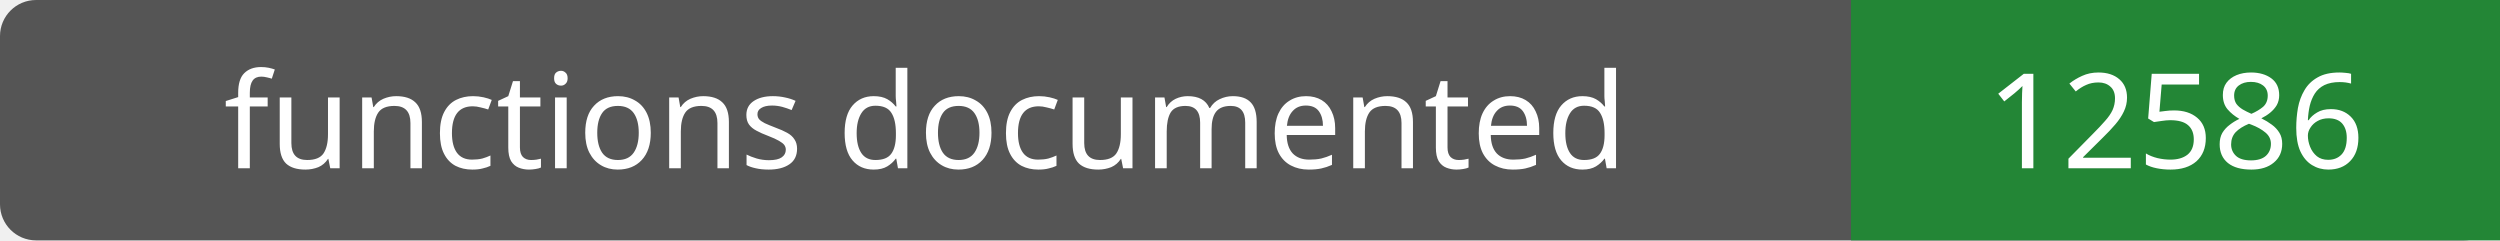
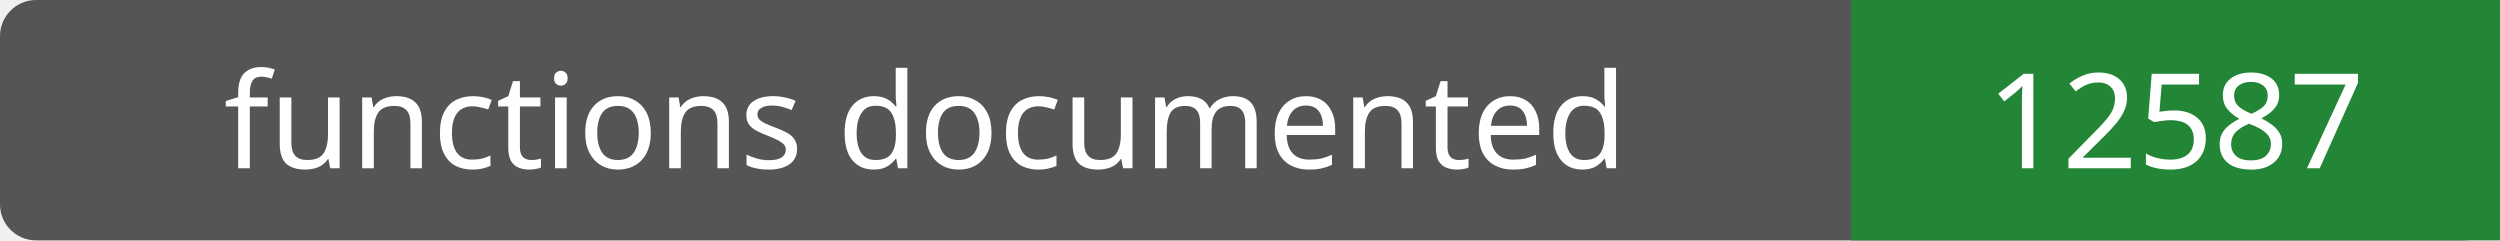
- <svg xmlns="http://www.w3.org/2000/svg" width="208" height="20" role="img" aria-label="functions documented: 12586">
+ <svg xmlns="http://www.w3.org/2000/svg" width="208" height="20" role="img" aria-label="functions documented: 12587">
  <rect width="208" height="20" rx="3" fill="#555" />
  <path fill="#238636" d="M154 0h54v20H154z" />
  <g fill="#fff" text-anchor="middle" font-family="Verdana,sans-serif" font-size="11">
    <text x="77.0" y="14">functions documented</text>
-     <text x="181.0" y="14">12586</text>
+     <text x="181.0" y="14">12587</text>
  </g>
</svg>
